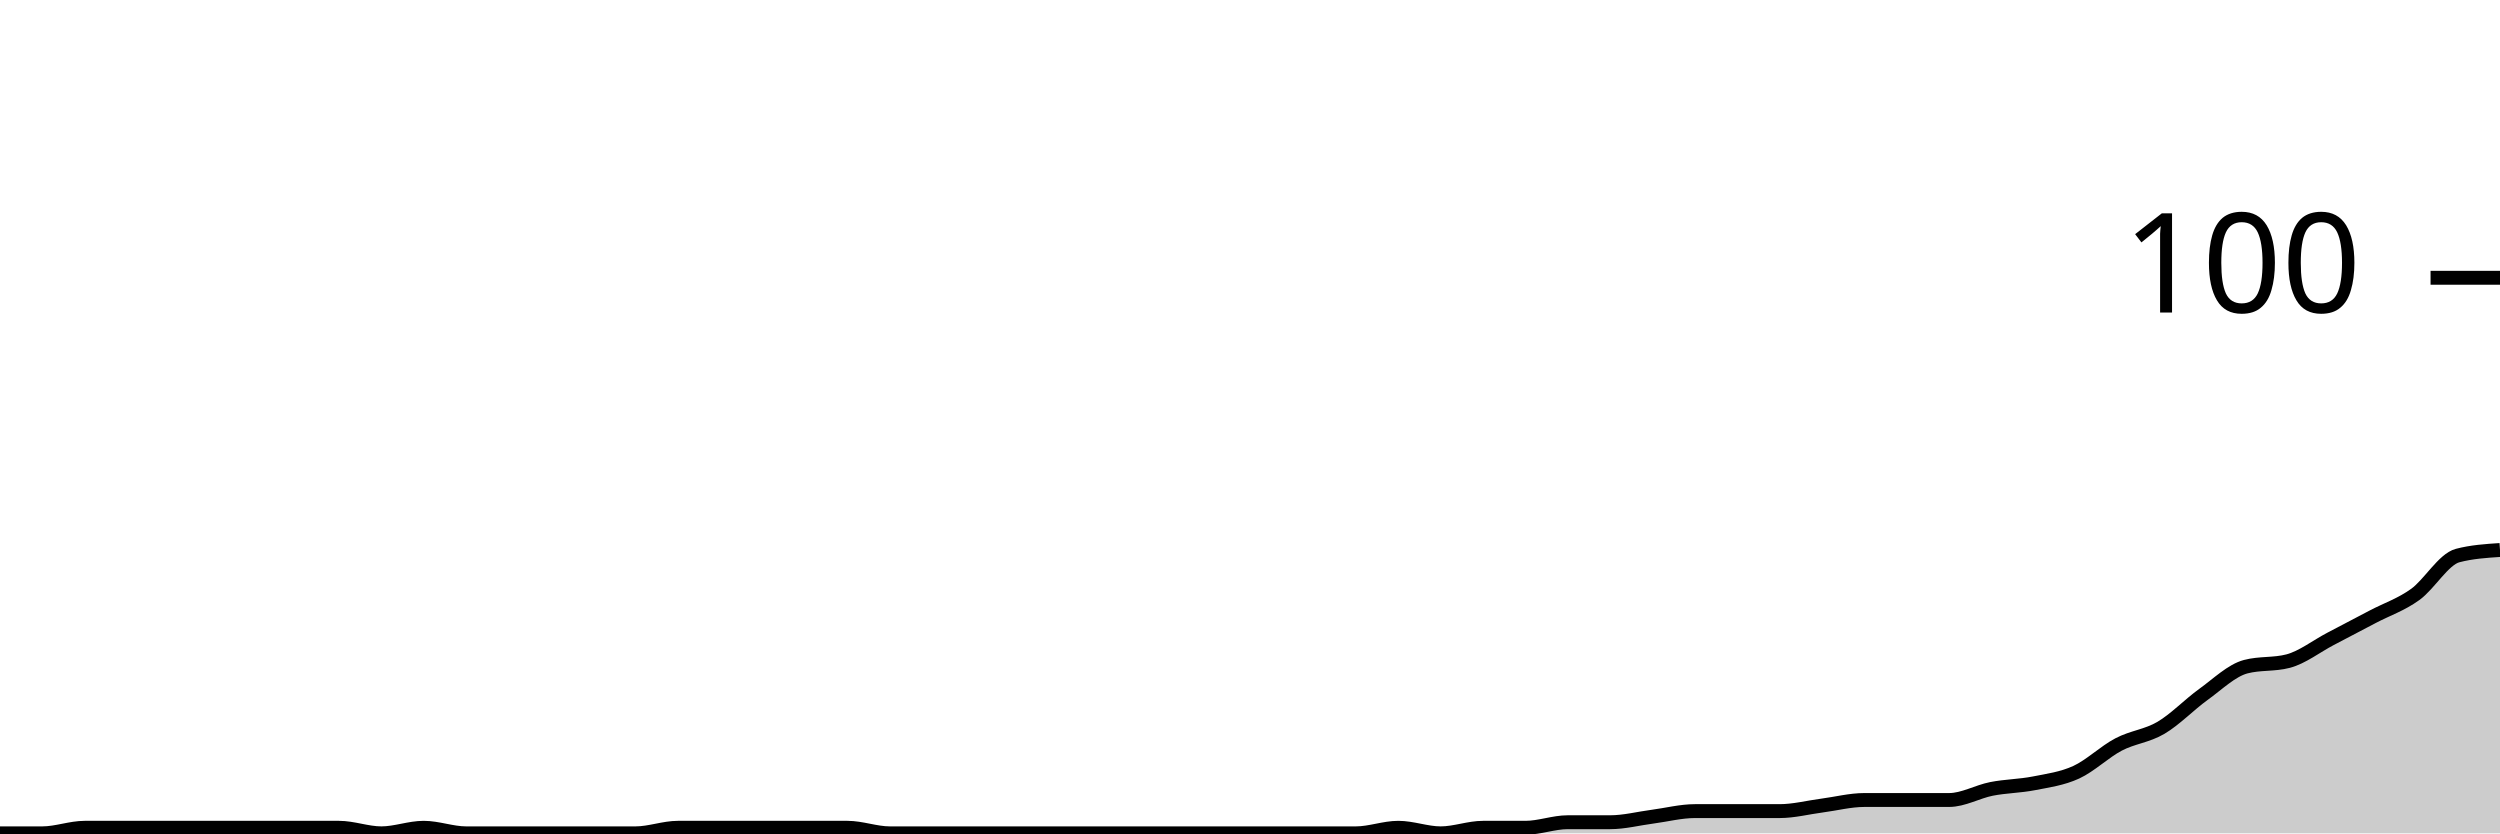
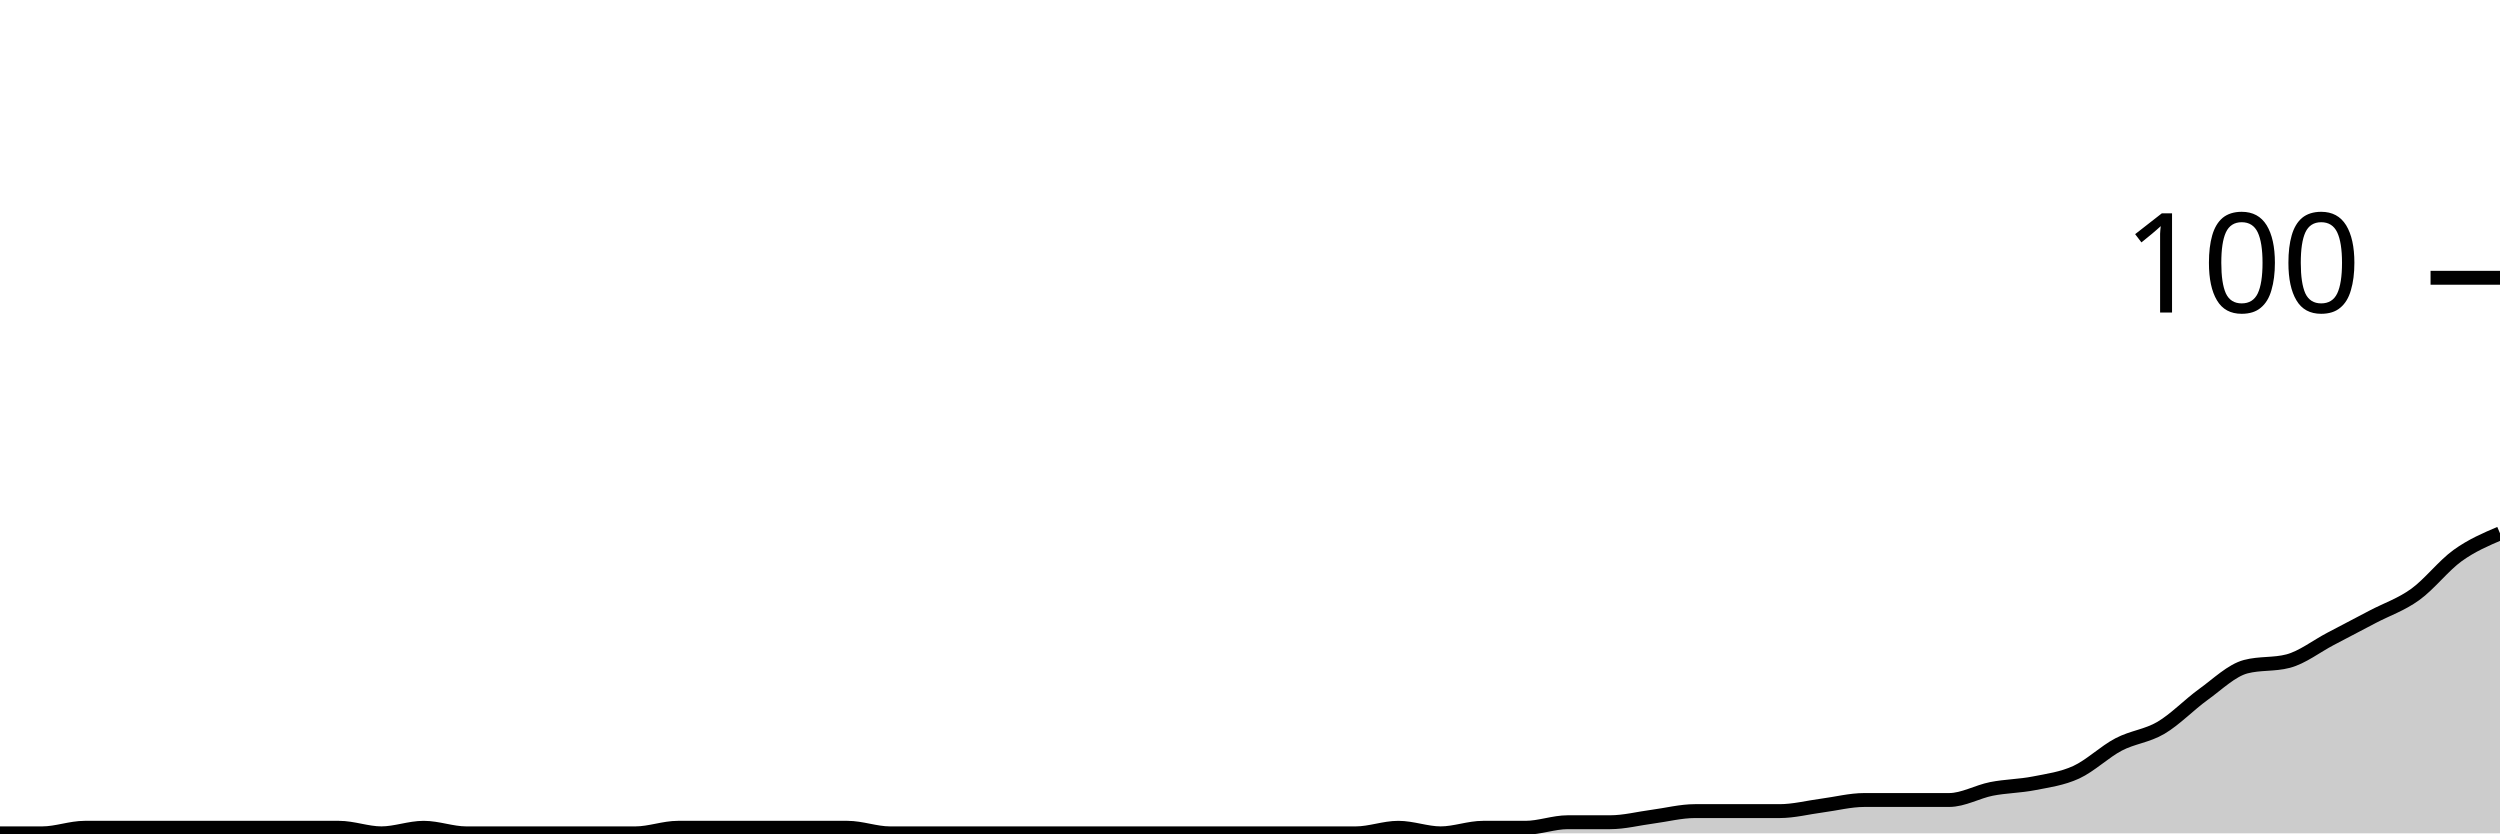
<svg xmlns="http://www.w3.org/2000/svg" viewBox="0 0 180 60">
  <g transform="translate(0,20)">
-     <path class="area" fill="rgba(0, 0, 0, 0.2)" d="M0,40C1.017,40,2.034,40,3.051,40C4.068,40,5.085,39.6,6.102,39.6C7.119,39.6,8.136,39.6,9.153,39.6C10.169,39.6,11.186,39.6,12.203,39.6C13.22,39.6,14.237,39.6,15.254,39.6C16.271,39.6,17.288,39.6,18.305,39.6C19.322,39.6,20.339,39.6,21.356,39.6C22.373,39.6,23.39,39.6,24.407,39.6C25.424,39.6,26.441,40,27.458,40C28.475,40,29.492,39.6,30.508,39.6C31.525,39.6,32.542,40,33.559,40C34.576,40,35.593,40,36.61,40C37.627,40,38.644,40,39.661,40C40.678,40,41.695,40,42.712,40C43.729,40,44.746,40,45.763,40C46.78,40,47.797,39.6,48.814,39.6C49.831,39.6,50.847,39.6,51.864,39.6C52.881,39.6,53.898,39.6,54.915,39.6C55.932,39.6,56.949,39.6,57.966,39.6C58.983,39.6,60,39.6,61.017,39.6C62.034,39.6,63.051,40,64.068,40C65.085,40,66.102,40,67.119,40C68.136,40,69.153,40,70.169,40C71.186,40,72.203,40,73.22,40C74.237,40,75.254,40,76.271,40C77.288,40,78.305,40,79.322,40C80.339,40,81.356,40,82.373,40C83.39,40,84.407,40,85.424,40C86.441,40,87.458,40,88.475,40C89.492,40,90.508,40,91.525,40C92.542,40,93.559,40,94.576,40C95.593,40,96.61,40,97.627,40C98.644,40,99.661,39.6,100.678,39.6C101.695,39.6,102.712,40,103.729,40C104.746,40,105.763,39.6,106.78,39.6C107.797,39.6,108.814,39.6,109.831,39.6C110.847,39.6,111.864,39.2,112.881,39.2C113.898,39.2,114.915,39.2,115.932,39.2C116.949,39.2,117.966,38.933,118.983,38.8C120,38.667,121.017,38.4,122.034,38.4C123.051,38.4,124.068,38.4,125.085,38.4C126.102,38.4,127.119,38.4,128.136,38.4C129.153,38.4,130.169,38.133,131.186,38C132.203,37.867,133.22,37.6,134.237,37.6C135.254,37.6,136.271,37.6,137.288,37.6C138.305,37.6,139.322,37.6,140.339,37.6C141.356,37.6,142.373,37,143.39,36.8C144.407,36.6,145.424,36.6,146.441,36.4C147.458,36.2,148.475,36.067,149.492,35.6C150.508,35.133,151.525,34.133,152.542,33.6C153.559,33.067,154.576,33,155.593,32.4C156.61,31.8,157.627,30.733,158.644,30C159.661,29.267,160.678,28.267,161.695,28C162.712,27.733,163.729,27.867,164.746,27.6C165.763,27.333,166.78,26.533,167.797,26C168.814,25.467,169.831,24.933,170.847,24.4C171.864,23.867,172.881,23.533,173.898,22.8C174.915,22.067,175.932,20.267,176.949,20C177.966,19.733,178.983,19.667,180,19.6L180,40C178.983,40,177.966,40,176.949,40C175.932,40,174.915,40,173.898,40C172.881,40,171.864,40,170.847,40C169.831,40,168.814,40,167.797,40C166.78,40,165.763,40,164.746,40C163.729,40,162.712,40,161.695,40C160.678,40,159.661,40,158.644,40C157.627,40,156.61,40,155.593,40C154.576,40,153.559,40,152.542,40C151.525,40,150.508,40,149.492,40C148.475,40,147.458,40,146.441,40C145.424,40,144.407,40,143.39,40C142.373,40,141.356,40,140.339,40C139.322,40,138.305,40,137.288,40C136.271,40,135.254,40,134.237,40C133.22,40,132.203,40,131.186,40C130.169,40,129.153,40,128.136,40C127.119,40,126.102,40,125.085,40C124.068,40,123.051,40,122.034,40C121.017,40,120,40,118.983,40C117.966,40,116.949,40,115.932,40C114.915,40,113.898,40,112.881,40C111.864,40,110.847,40,109.831,40C108.814,40,107.797,40,106.78,40C105.763,40,104.746,40,103.729,40C102.712,40,101.695,40,100.678,40C99.661,40,98.644,40,97.627,40C96.61,40,95.593,40,94.576,40C93.559,40,92.542,40,91.525,40C90.508,40,89.492,40,88.475,40C87.458,40,86.441,40,85.424,40C84.407,40,83.39,40,82.373,40C81.356,40,80.339,40,79.322,40C78.305,40,77.288,40,76.271,40C75.254,40,74.237,40,73.22,40C72.203,40,71.186,40,70.169,40C69.153,40,68.136,40,67.119,40C66.102,40,65.085,40,64.068,40C63.051,40,62.034,40,61.017,40C60,40,58.983,40,57.966,40C56.949,40,55.932,40,54.915,40C53.898,40,52.881,40,51.864,40C50.847,40,49.831,40,48.814,40C47.797,40,46.78,40,45.763,40C44.746,40,43.729,40,42.712,40C41.695,40,40.678,40,39.661,40C38.644,40,37.627,40,36.61,40C35.593,40,34.576,40,33.559,40C32.542,40,31.525,40,30.508,40C29.492,40,28.475,40,27.458,40C26.441,40,25.424,40,24.407,40C23.39,40,22.373,40,21.356,40C20.339,40,19.322,40,18.305,40C17.288,40,16.271,40,15.254,40C14.237,40,13.22,40,12.203,40C11.186,40,10.169,40,9.153,40C8.136,40,7.119,40,6.102,40C5.085,40,4.068,40,3.051,40C2.034,40,1.017,40,0,40Z" />
-     <path class="line" stroke="black" fill="none" d="M0,40C1.017,40,2.034,40,3.051,40C4.068,40,5.085,39.6,6.102,39.6C7.119,39.6,8.136,39.6,9.153,39.6C10.169,39.6,11.186,39.6,12.203,39.6C13.22,39.6,14.237,39.6,15.254,39.6C16.271,39.6,17.288,39.6,18.305,39.6C19.322,39.6,20.339,39.6,21.356,39.6C22.373,39.6,23.39,39.6,24.407,39.6C25.424,39.6,26.441,40,27.458,40C28.475,40,29.492,39.6,30.508,39.6C31.525,39.6,32.542,40,33.559,40C34.576,40,35.593,40,36.61,40C37.627,40,38.644,40,39.661,40C40.678,40,41.695,40,42.712,40C43.729,40,44.746,40,45.763,40C46.78,40,47.797,39.6,48.814,39.6C49.831,39.6,50.847,39.6,51.864,39.6C52.881,39.6,53.898,39.6,54.915,39.6C55.932,39.6,56.949,39.6,57.966,39.6C58.983,39.6,60,39.6,61.017,39.6C62.034,39.6,63.051,40,64.068,40C65.085,40,66.102,40,67.119,40C68.136,40,69.153,40,70.169,40C71.186,40,72.203,40,73.22,40C74.237,40,75.254,40,76.271,40C77.288,40,78.305,40,79.322,40C80.339,40,81.356,40,82.373,40C83.39,40,84.407,40,85.424,40C86.441,40,87.458,40,88.475,40C89.492,40,90.508,40,91.525,40C92.542,40,93.559,40,94.576,40C95.593,40,96.61,40,97.627,40C98.644,40,99.661,39.6,100.678,39.6C101.695,39.6,102.712,40,103.729,40C104.746,40,105.763,39.6,106.78,39.6C107.797,39.6,108.814,39.6,109.831,39.6C110.847,39.6,111.864,39.2,112.881,39.2C113.898,39.2,114.915,39.2,115.932,39.2C116.949,39.2,117.966,38.933,118.983,38.8C120,38.667,121.017,38.4,122.034,38.4C123.051,38.4,124.068,38.4,125.085,38.4C126.102,38.4,127.119,38.4,128.136,38.4C129.153,38.4,130.169,38.133,131.186,38C132.203,37.867,133.22,37.6,134.237,37.6C135.254,37.6,136.271,37.6,137.288,37.6C138.305,37.6,139.322,37.6,140.339,37.6C141.356,37.6,142.373,37,143.39,36.8C144.407,36.6,145.424,36.6,146.441,36.4C147.458,36.2,148.475,36.067,149.492,35.6C150.508,35.133,151.525,34.133,152.542,33.6C153.559,33.067,154.576,33,155.593,32.4C156.61,31.8,157.627,30.733,158.644,30C159.661,29.267,160.678,28.267,161.695,28C162.712,27.733,163.729,27.867,164.746,27.6C165.763,27.333,166.78,26.533,167.797,26C168.814,25.467,169.831,24.933,170.847,24.4C171.864,23.867,172.881,23.533,173.898,22.8C174.915,22.067,175.932,20.267,176.949,20C177.966,19.733,178.983,19.667,180,19.6" />
+     <path class="area" fill="rgba(0, 0, 0, 0.2)" d="M0,40C1.017,40,2.034,40,3.051,40C4.068,40,5.085,39.6,6.102,39.6C7.119,39.6,8.136,39.6,9.153,39.6C10.169,39.6,11.186,39.6,12.203,39.6C13.22,39.6,14.237,39.6,15.254,39.6C16.271,39.6,17.288,39.6,18.305,39.6C19.322,39.6,20.339,39.6,21.356,39.6C22.373,39.6,23.39,39.6,24.407,39.6C25.424,39.6,26.441,40,27.458,40C28.475,40,29.492,39.6,30.508,39.6C31.525,39.6,32.542,40,33.559,40C34.576,40,35.593,40,36.61,40C37.627,40,38.644,40,39.661,40C40.678,40,41.695,40,42.712,40C43.729,40,44.746,40,45.763,40C46.78,40,47.797,39.6,48.814,39.6C49.831,39.6,50.847,39.6,51.864,39.6C52.881,39.6,53.898,39.6,54.915,39.6C55.932,39.6,56.949,39.6,57.966,39.6C58.983,39.6,60,39.6,61.017,39.6C62.034,39.6,63.051,40,64.068,40C65.085,40,66.102,40,67.119,40C68.136,40,69.153,40,70.169,40C71.186,40,72.203,40,73.22,40C74.237,40,75.254,40,76.271,40C77.288,40,78.305,40,79.322,40C80.339,40,81.356,40,82.373,40C83.39,40,84.407,40,85.424,40C86.441,40,87.458,40,88.475,40C89.492,40,90.508,40,91.525,40C92.542,40,93.559,40,94.576,40C95.593,40,96.61,40,97.627,40C98.644,40,99.661,39.6,100.678,39.6C101.695,39.6,102.712,40,103.729,40C104.746,40,105.763,39.6,106.78,39.6C107.797,39.6,108.814,39.6,109.831,39.6C110.847,39.6,111.864,39.2,112.881,39.2C113.898,39.2,114.915,39.2,115.932,39.2C116.949,39.2,117.966,38.933,118.983,38.8C120,38.667,121.017,38.4,122.034,38.4C123.051,38.4,124.068,38.4,125.085,38.4C126.102,38.4,127.119,38.4,128.136,38.4C129.153,38.4,130.169,38.133,131.186,38C132.203,37.867,133.22,37.6,134.237,37.6C135.254,37.6,136.271,37.6,137.288,37.6C138.305,37.6,139.322,37.6,140.339,37.6C141.356,37.6,142.373,37,143.39,36.8C144.407,36.6,145.424,36.6,146.441,36.4C147.458,36.2,148.475,36.067,149.492,35.6C150.508,35.133,151.525,34.133,152.542,33.6C153.559,33.067,154.576,33,155.593,32.4C156.61,31.8,157.627,30.733,158.644,30C159.661,29.267,160.678,28.267,161.695,28C162.712,27.733,163.729,27.867,164.746,27.6C165.763,27.333,166.78,26.533,167.797,26C168.814,25.467,169.831,24.933,170.847,24.4C171.864,23.867,172.881,23.533,173.898,22.8C174.915,22.067,175.932,20.733,176.949,20C177.966,19.267,178.983,18.833,180,18.4L180,40C178.983,40,177.966,40,176.949,40C175.932,40,174.915,40,173.898,40C172.881,40,171.864,40,170.847,40C169.831,40,168.814,40,167.797,40C166.78,40,165.763,40,164.746,40C163.729,40,162.712,40,161.695,40C160.678,40,159.661,40,158.644,40C157.627,40,156.61,40,155.593,40C154.576,40,153.559,40,152.542,40C151.525,40,150.508,40,149.492,40C148.475,40,147.458,40,146.441,40C145.424,40,144.407,40,143.39,40C142.373,40,141.356,40,140.339,40C139.322,40,138.305,40,137.288,40C136.271,40,135.254,40,134.237,40C133.22,40,132.203,40,131.186,40C130.169,40,129.153,40,128.136,40C127.119,40,126.102,40,125.085,40C124.068,40,123.051,40,122.034,40C121.017,40,120,40,118.983,40C117.966,40,116.949,40,115.932,40C114.915,40,113.898,40,112.881,40C111.864,40,110.847,40,109.831,40C108.814,40,107.797,40,106.78,40C105.763,40,104.746,40,103.729,40C102.712,40,101.695,40,100.678,40C99.661,40,98.644,40,97.627,40C96.61,40,95.593,40,94.576,40C93.559,40,92.542,40,91.525,40C90.508,40,89.492,40,88.475,40C87.458,40,86.441,40,85.424,40C84.407,40,83.39,40,82.373,40C81.356,40,80.339,40,79.322,40C78.305,40,77.288,40,76.271,40C75.254,40,74.237,40,73.22,40C72.203,40,71.186,40,70.169,40C69.153,40,68.136,40,67.119,40C66.102,40,65.085,40,64.068,40C63.051,40,62.034,40,61.017,40C60,40,58.983,40,57.966,40C56.949,40,55.932,40,54.915,40C53.898,40,52.881,40,51.864,40C50.847,40,49.831,40,48.814,40C47.797,40,46.78,40,45.763,40C44.746,40,43.729,40,42.712,40C41.695,40,40.678,40,39.661,40C38.644,40,37.627,40,36.61,40C35.593,40,34.576,40,33.559,40C32.542,40,31.525,40,30.508,40C29.492,40,28.475,40,27.458,40C26.441,40,25.424,40,24.407,40C23.39,40,22.373,40,21.356,40C20.339,40,19.322,40,18.305,40C17.288,40,16.271,40,15.254,40C14.237,40,13.22,40,12.203,40C11.186,40,10.169,40,9.153,40C8.136,40,7.119,40,6.102,40C5.085,40,4.068,40,3.051,40C2.034,40,1.017,40,0,40Z" />
+     <path class="line" stroke="black" fill="none" d="M0,40C1.017,40,2.034,40,3.051,40C4.068,40,5.085,39.6,6.102,39.6C7.119,39.6,8.136,39.6,9.153,39.6C10.169,39.6,11.186,39.6,12.203,39.6C13.22,39.6,14.237,39.6,15.254,39.6C16.271,39.6,17.288,39.6,18.305,39.6C19.322,39.6,20.339,39.6,21.356,39.6C22.373,39.6,23.39,39.6,24.407,39.6C25.424,39.6,26.441,40,27.458,40C28.475,40,29.492,39.6,30.508,39.6C31.525,39.6,32.542,40,33.559,40C34.576,40,35.593,40,36.61,40C37.627,40,38.644,40,39.661,40C40.678,40,41.695,40,42.712,40C43.729,40,44.746,40,45.763,40C46.78,40,47.797,39.6,48.814,39.6C49.831,39.6,50.847,39.6,51.864,39.6C52.881,39.6,53.898,39.6,54.915,39.6C55.932,39.6,56.949,39.6,57.966,39.6C58.983,39.6,60,39.6,61.017,39.6C62.034,39.6,63.051,40,64.068,40C65.085,40,66.102,40,67.119,40C68.136,40,69.153,40,70.169,40C71.186,40,72.203,40,73.22,40C74.237,40,75.254,40,76.271,40C77.288,40,78.305,40,79.322,40C80.339,40,81.356,40,82.373,40C83.39,40,84.407,40,85.424,40C86.441,40,87.458,40,88.475,40C89.492,40,90.508,40,91.525,40C92.542,40,93.559,40,94.576,40C95.593,40,96.61,40,97.627,40C98.644,40,99.661,39.6,100.678,39.6C101.695,39.6,102.712,40,103.729,40C104.746,40,105.763,39.6,106.78,39.6C107.797,39.6,108.814,39.6,109.831,39.6C110.847,39.6,111.864,39.2,112.881,39.2C113.898,39.2,114.915,39.2,115.932,39.2C116.949,39.2,117.966,38.933,118.983,38.8C120,38.667,121.017,38.4,122.034,38.4C123.051,38.4,124.068,38.4,125.085,38.4C126.102,38.4,127.119,38.4,128.136,38.4C129.153,38.4,130.169,38.133,131.186,38C132.203,37.867,133.22,37.6,134.237,37.6C135.254,37.6,136.271,37.6,137.288,37.6C138.305,37.6,139.322,37.6,140.339,37.6C141.356,37.6,142.373,37,143.39,36.8C144.407,36.6,145.424,36.6,146.441,36.4C147.458,36.2,148.475,36.067,149.492,35.6C150.508,35.133,151.525,34.133,152.542,33.6C153.559,33.067,154.576,33,155.593,32.4C156.61,31.8,157.627,30.733,158.644,30C159.661,29.267,160.678,28.267,161.695,28C162.712,27.733,163.729,27.867,164.746,27.6C165.763,27.333,166.78,26.533,167.797,26C168.814,25.467,169.831,24.933,170.847,24.4C171.864,23.867,172.881,23.533,173.898,22.8C174.915,22.067,175.932,20.733,176.949,20C177.966,19.267,178.983,18.833,180,18.4" />
    <path class="axis-ceiling" stroke-width="1" stroke="black" fill="none" d="M175,0L180,0" />
    <text class="axis-ceiling-label" font-family="sans-serif" text-anchor="end" font-size="10px" x="170" y="2.5">100</text>
  </g>
</svg>
